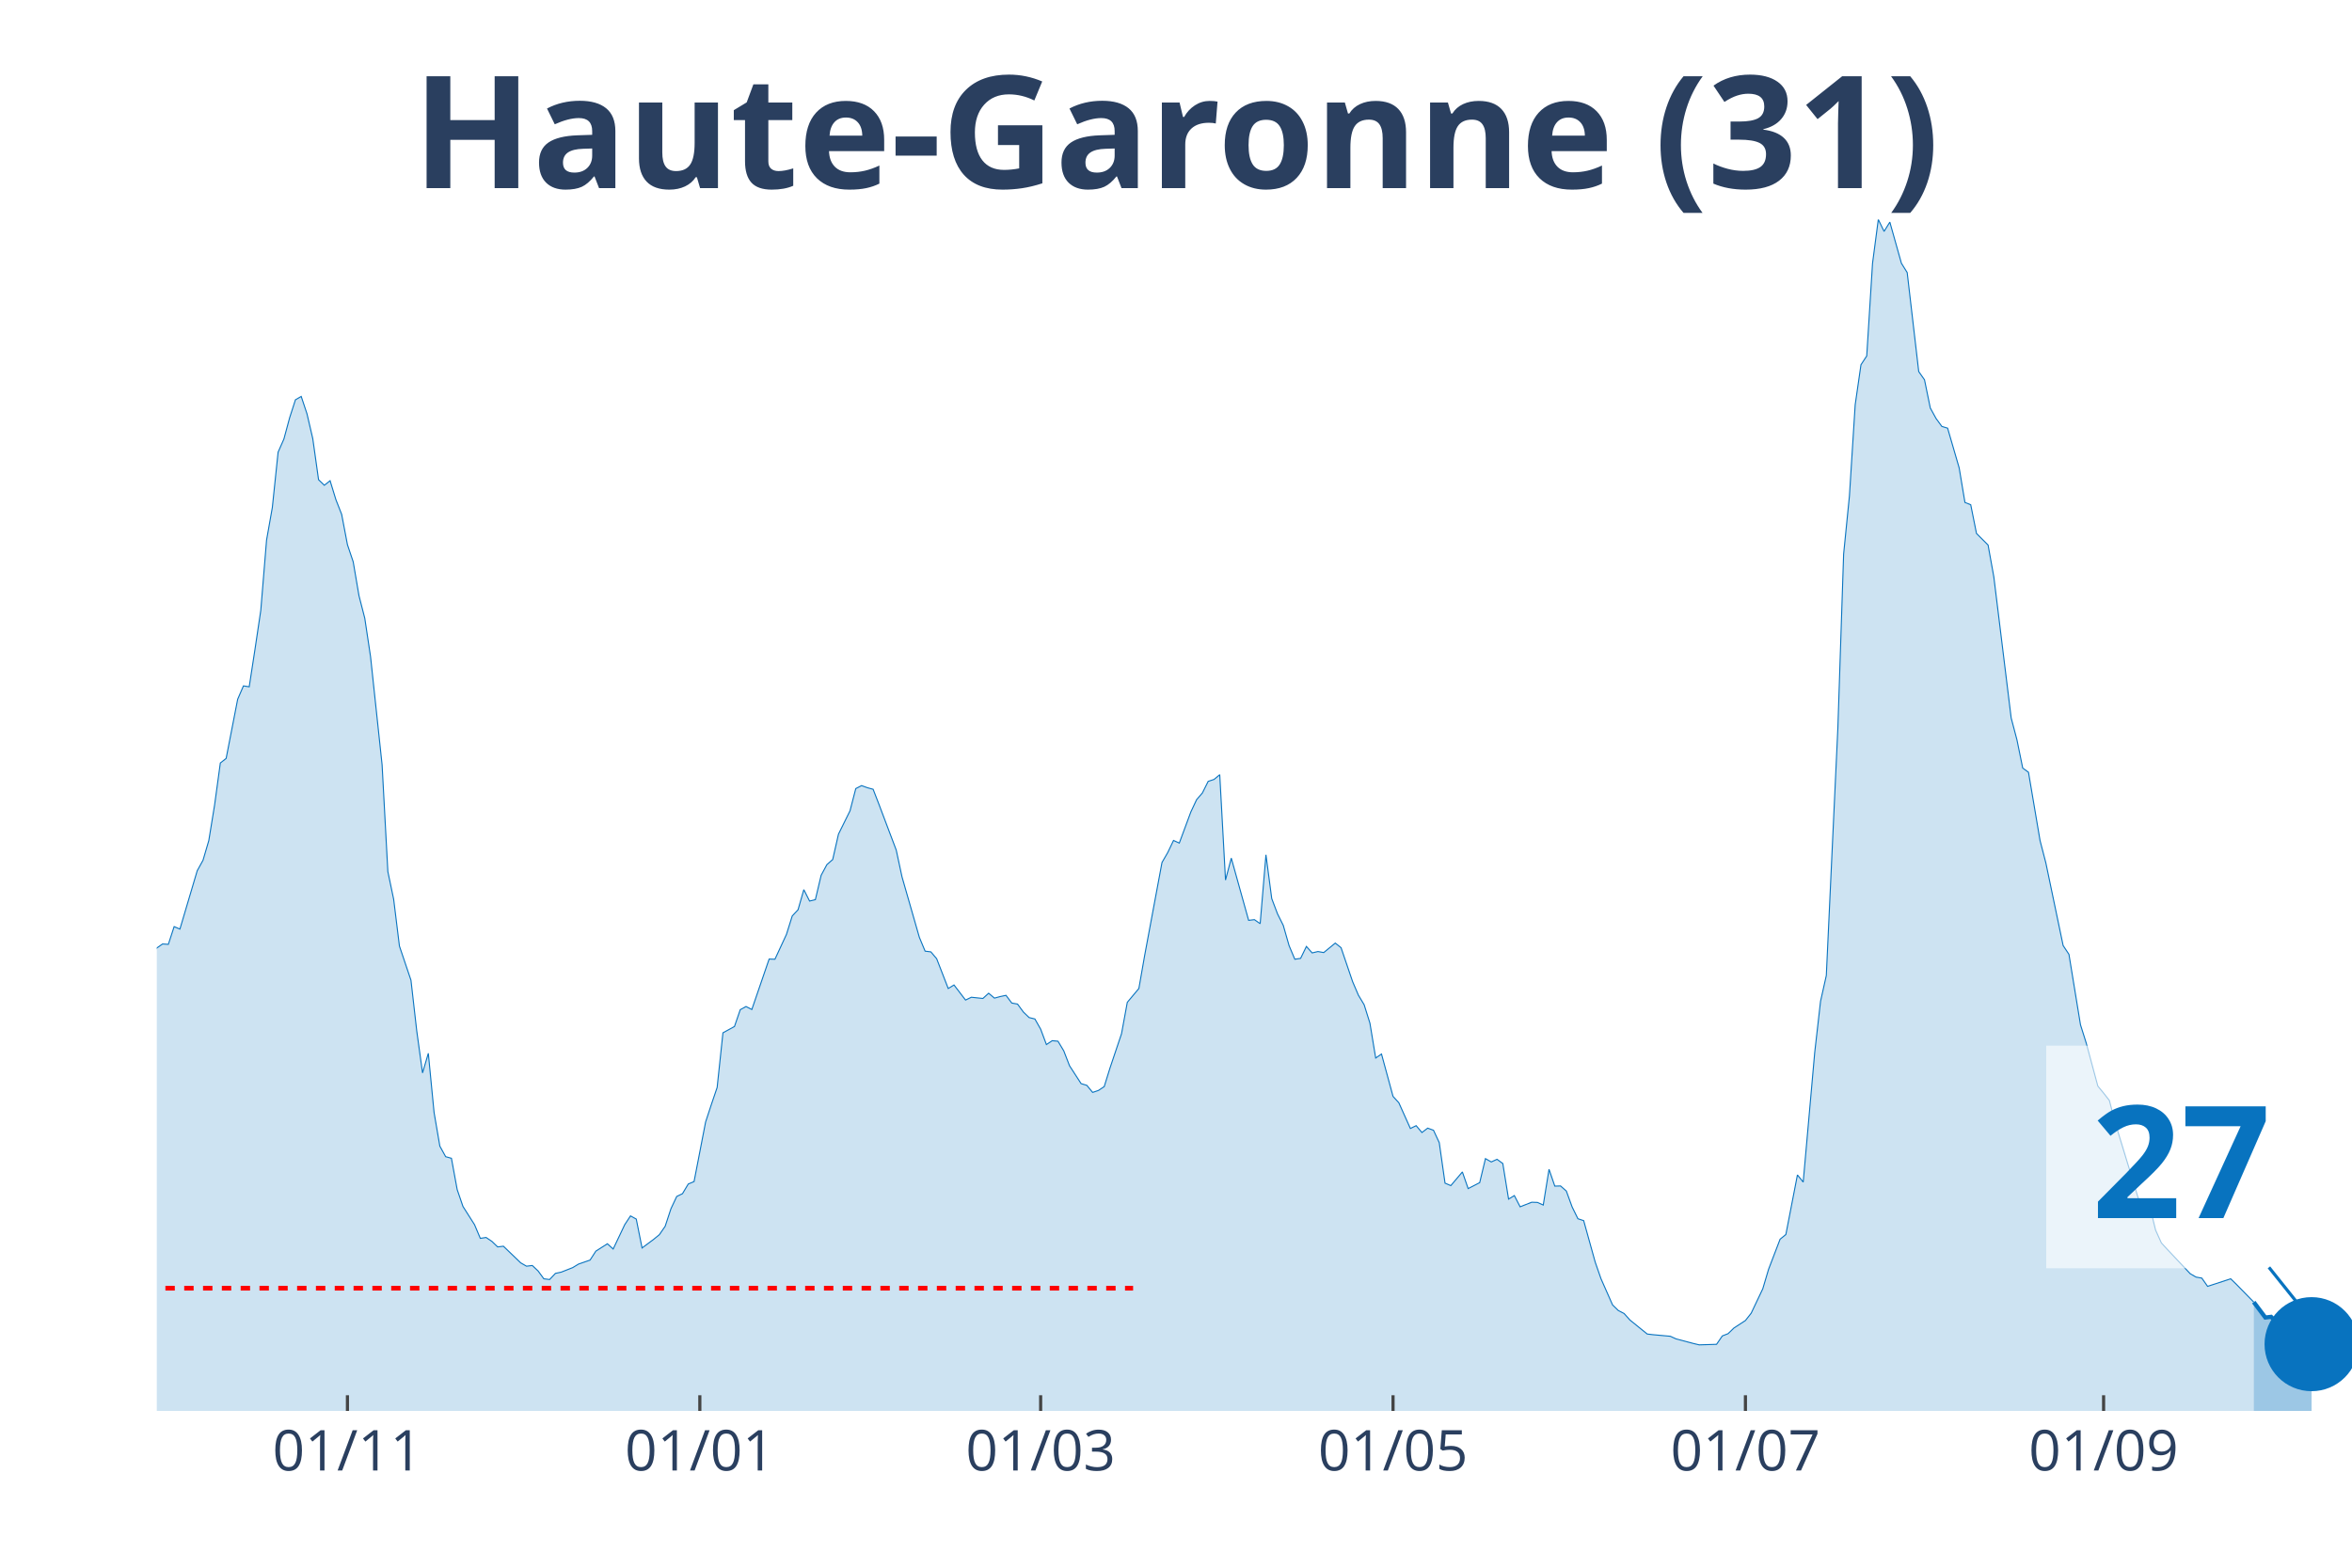
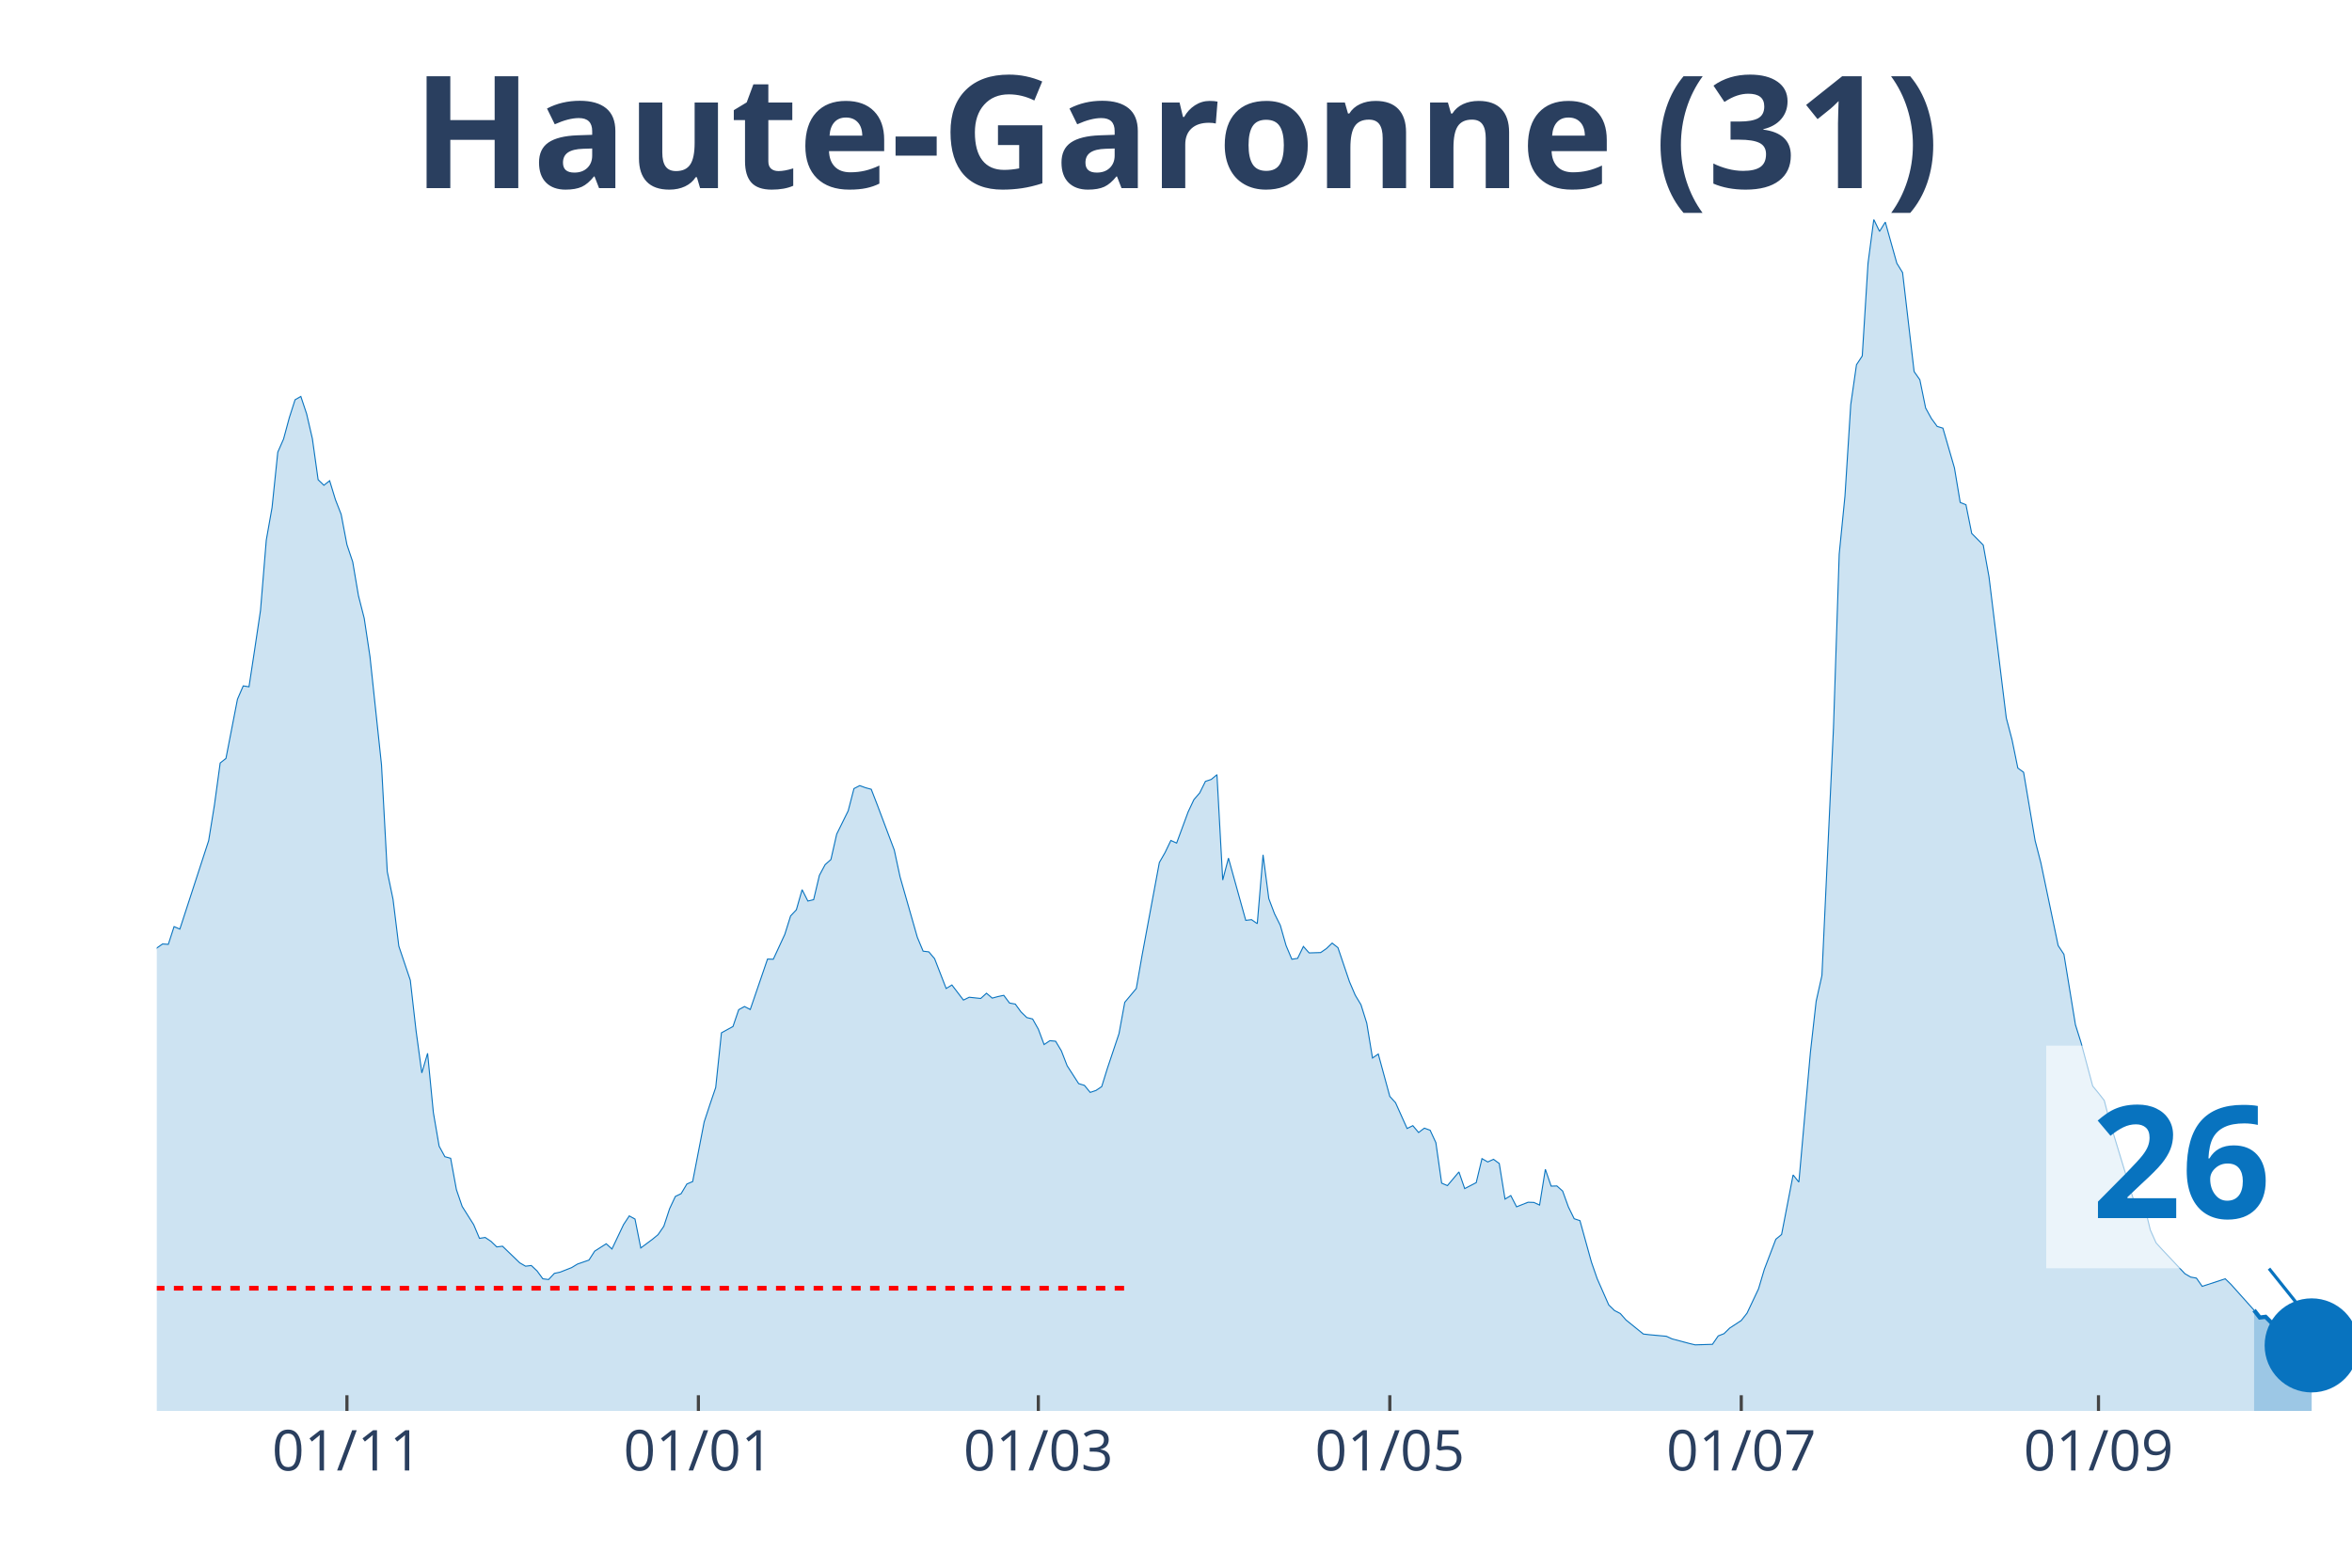
<svg xmlns="http://www.w3.org/2000/svg" class="main-svg" width="1125" height="750" style="" viewBox="0 0 750 500">
  <rect x="0" y="0" width="750" height="500" style="fill: rgb(0, 0, 0); fill-opacity: 0;" />
-   <defs id="defs-15210e">
+   <defs id="defs-f624ea">
    <g class="clips">
-       <clipPath id="clip15210exyplot" class="plotclip">
+       <clipPath id="clipf624eaxyplot" class="plotclip">
        <rect width="700" height="380" />
      </clipPath>
-       <clipPath class="axesclip" id="clip15210ex">
+       <clipPath class="axesclip" id="clipf624eax">
        <rect x="50" y="0" width="700" height="500" />
      </clipPath>
-       <clipPath class="axesclip" id="clip15210ey">
+       <clipPath class="axesclip" id="clipf624eay">
        <rect x="0" y="70" width="750" height="380" />
      </clipPath>
-       <clipPath class="axesclip" id="clip15210exy">
+       <clipPath class="axesclip" id="clipf624eaxy">
        <rect x="50" y="70" width="700" height="380" />
      </clipPath>
    </g>
    <g class="gradients" />
  </defs>
  <g class="bglayer">
    <rect class="bg" x="50" y="70" width="700" height="380" style="fill: rgb(0, 0, 0); fill-opacity: 0; stroke-width: 0;" />
  </g>
  <g class="layer-below">
    <g class="imagelayer" />
    <g class="shapelayer" />
  </g>
  <g class="cartesianlayer">
    <g class="subplot xy">
      <g class="layer-subplot">
        <g class="shapelayer" />
        <g class="imagelayer" />
      </g>
      <g class="gridlayer">
        <g class="x">
-           <path class="xgrid crisp" transform="translate(110.79,0)" d="M0,70v380" style="stroke: rgb(255, 255, 255); stroke-opacity: 1; stroke-width: 1px;" />
-           <path class="xgrid crisp" transform="translate(223.16,0)" d="M0,70v380" style="stroke: rgb(255, 255, 255); stroke-opacity: 1; stroke-width: 1px;" />
-           <path class="xgrid crisp" transform="translate(331.84,0)" d="M0,70v380" style="stroke: rgb(255, 255, 255); stroke-opacity: 1; stroke-width: 1px;" />
-           <path class="xgrid crisp" transform="translate(444.21,0)" d="M0,70v380" style="stroke: rgb(255, 255, 255); stroke-opacity: 1; stroke-width: 1px;" />
-           <path class="xgrid crisp" transform="translate(556.58,0)" d="M0,70v380" style="stroke: rgb(255, 255, 255); stroke-opacity: 1; stroke-width: 1px;" />
-           <path class="xgrid crisp" transform="translate(670.79,0)" d="M0,70v380" style="stroke: rgb(255, 255, 255); stroke-opacity: 1; stroke-width: 1px;" />
+           <path class="xgrid crisp" transform="translate(110.63,0)" d="M0,70v380" style="stroke: rgb(255, 255, 255); stroke-opacity: 1; stroke-width: 1px;" />
+           <path class="xgrid crisp" transform="translate(222.7,0)" d="M0,70v380" style="stroke: rgb(255, 255, 255); stroke-opacity: 1; stroke-width: 1px;" />
+           <path class="xgrid crisp" transform="translate(331.1,0)" d="M0,70v380" style="stroke: rgb(255, 255, 255); stroke-opacity: 1; stroke-width: 1px;" />
+           <path class="xgrid crisp" transform="translate(443.18,0)" d="M0,70v380" style="stroke: rgb(255, 255, 255); stroke-opacity: 1; stroke-width: 1px;" />
+           <path class="xgrid crisp" transform="translate(555.25,0)" d="M0,70v380" style="stroke: rgb(255, 255, 255); stroke-opacity: 1; stroke-width: 1px;" />
+           <path class="xgrid crisp" transform="translate(669.16,0)" d="M0,70v380" style="stroke: rgb(255, 255, 255); stroke-opacity: 1; stroke-width: 1px;" />
        </g>
        <g class="y" />
      </g>
      <g class="zerolinelayer" />
      <path class="xlines-below" />
      <path class="ylines-below" />
      <g class="overlines-below" />
      <g class="xaxislayer-below" />
      <g class="yaxislayer-below" />
      <g class="overaxes-below" />
-       <g class="plot" transform="translate(50, 70)" clip-path="url('#clip15210exyplot')">
+       <g class="plot" transform="translate(50, 70)" clip-path="url('#clipf624eaxyplot')">
        <g class="scatterlayer mlayer">
-           <g class="trace scatter trace375f78" style="stroke-miterlimit: 2;">
+           <g class="trace scatter trace891b98" style="stroke-miterlimit: 2;">
            <g class="fills">
              <g>
-                 <path class="js-fill" d="M668.68,380L-250.53,380L-250.53,376.37L-235.79,378.77L-233.95,378.66L-208.16,378.16L-206.32,377.43L-176.84,377.21L-175,377.21L-138.16,376.81L-136.32,375.75L-125.26,370.84L-123.42,371.11L-110.53,365.3L-108.68,362.9L-99.47,356.19L-97.63,356.59L-86.58,349.88L-84.74,346.08L-81.05,341.61L-79.21,340.71L-73.68,337.08L-71.84,335.24L-66.32,332.33L-64.47,332.33L-60.79,330.26L-58.95,329.71L-55.26,322.33L-53.42,310.15L-51.58,304.61L-49.74,305.01L-47.89,304.73L-46.05,293.16L-38.68,256.22L-36.84,253.54L-35,253.15L-33.16,238.17L-27.63,206.76L-25.79,194.81L-22.11,186.03L-20.26,188.71L-18.42,186.09L-16.58,189.94L-12.89,209.28L-11.05,211.57L-9.21,212.63L-7.37,221.29L-5.53,230.29L-3.68,234.76L-1.84,236.66L0,232.36L1.84,231.07L3.68,231.19L5.53,225.54L7.37,226.32L12.89,207.71L14.74,204.36L16.58,198.1L18.42,186.81L20.26,173.35L22.11,171.89L25.79,153.01L27.63,148.76L29.47,149.04L31.32,137.02L33.16,124.67L35,102.26L36.84,91.87L38.68,74.21L40.53,70.02L42.37,63.2L44.21,57.5L46.05,56.44L47.89,61.97L49.74,69.91L51.58,82.99L53.42,84.77L55.26,83.32L57.11,89.36L58.95,94.05L60.79,103.72L62.63,109.19L64.47,119.98L66.32,127.19L68.16,139.43L71.84,173.91L73.68,207.99L75.53,216.82L77.37,231.74L81.05,242.64L82.89,258.79L84.74,272.2L86.58,265.94L88.42,284.83L90.26,295.56L92.11,298.91L93.95,299.42L95.79,309.42L97.63,314.79L101.32,320.6L103.16,324.96L105,324.68L106.84,325.91L108.68,327.69L110.53,327.47L116.05,332.78L117.89,333.84L119.74,333.62L121.58,335.35L123.42,337.86L125.26,338.09L127.11,336.13L128.95,335.74L132.63,334.29L134.47,333.17L138.16,331.89L140,329.04L143.68,326.69L145.53,328.36L149.21,320.6L151.05,317.8L152.89,318.81L154.74,328.03L158.42,325.29L160.26,323.78L162.11,321.1L163.95,315.51L165.79,311.6L167.63,310.71L169.47,307.63L171.32,306.85L175,287.85L176.84,282.26L178.68,276.84L180.53,259.41L184.21,257.39L186.05,252.03L187.89,251.02L189.74,251.97L195.26,235.88L197.11,235.94L200.79,228L202.63,222.13L204.47,220.18L206.32,213.75L208.16,217.38L210,216.94L211.84,209.17L213.68,205.76L215.53,204.14L217.37,196.04L221.05,188.6L222.89,181.51L224.74,180.56L226.58,181.23L228.42,181.73L230.26,186.48L235.79,201.12L237.63,209.67L243.16,228.95L245,233.36L246.84,233.59L248.68,235.77L252.37,245.27L254.21,244.15L257.89,248.96L259.74,248.06L263.42,248.45L265.26,246.78L267.11,248.34L268.95,247.84L270.79,247.45L272.63,249.91L274.47,250.24L276.32,252.76L278.16,254.54L280,254.99L281.84,258.23L283.68,263.15L285.53,261.92L287.37,262.09L289.21,265.16L291.05,269.91L294.74,275.61L296.58,276.17L298.42,278.41L300.26,277.79L302.11,276.56L303.95,270.64L307.63,259.69L309.47,249.68L313.16,245.27L315,234.76L320.53,205.09L322.37,201.9L324.21,198.05L326.05,198.89L329.74,188.94L331.58,185.03L333.42,182.9L335.26,179.21L337.11,178.6L338.95,177.09L340.79,210.68L342.63,203.69L348.16,223.53L350,223.31L351.84,224.59L353.68,202.63L355.53,216.6L357.37,221.46L359.21,225.15L361.05,231.58L362.89,235.94L364.74,235.66L366.58,231.86L368.42,233.92L370.26,233.48L372.11,233.81L375.79,230.79L377.63,232.25L381.32,243.09L383.16,247.39L385,250.46L386.84,256.33L388.68,267.45L390.53,266.17L394.21,279.69L396.05,281.7L399.74,289.92L401.58,289.02L403.42,291.2L405.26,289.81L407.11,290.48L408.95,294.44L410.79,307.35L412.63,308.14L416.32,303.78L418.16,309.09L421.84,307.19L423.68,299.53L425.53,300.59L427.37,299.75L429.21,301.09L431.05,312.44L432.89,311.32L434.74,314.9L438.42,313.44L440.26,313.5L442.11,314.34L443.95,302.94L445.79,308.3L447.63,308.25L449.47,309.87L451.32,314.95L453.16,318.7L455,319.31L458.68,332.56L460.53,337.86L464.21,346.19L466.05,347.98L467.89,348.93L469.74,351L475.26,355.47L477.11,355.69L482.63,356.19L484.47,357.03L490,358.49L491.84,358.93L497.37,358.76L499.21,356.08L501.05,355.36L502.89,353.57L506.58,351.16L508.42,348.82L512.11,341.05L513.95,334.85L517.63,325.24L519.47,323.73L523.16,304.73L525,307.02L528.68,265.61L530.53,249.35L532.37,241.13L534.21,201.57L536.05,162.28L537.89,106.74L539.74,88.18L541.58,59.07L543.42,46.33L545.26,43.53L547.11,13.97L548.95,0L550.79,3.8L552.63,0.84L556.32,13.97L558.16,16.93L561.84,48.51L563.68,51.13L565.53,60.13L567.37,63.48L569.21,66L571.05,66.56L574.74,79.24L576.58,90.25L578.42,90.98L580.26,100.14L583.95,103.83L585.79,114L591.32,158.99L593.16,165.97L595,174.97L596.84,176.31L600.53,198.1L602.37,205.2L607.89,231.58L609.74,234.37L613.42,256.84L615.26,262.7L618.95,276.39L620.79,278.63L622.63,280.98L624.47,288.02L631.84,312.16L633.68,314.51L635.53,314.84L637.37,322.33L639.21,326.41L641.05,328.42L648.42,336.24L650.26,337.31L652.11,337.64L653.95,340.27L661.32,337.86L663.16,339.65L668.68,345.3" style="fill: rgb(8, 115, 191); fill-opacity: 0.2; stroke-width: 0;" />
+                 <path class="js-fill" d="M668.77,380L-249.87,380L-249.87,376.37L-235.17,378.77L-233.33,378.66L-207.61,378.16L-205.77,377.43L-176.38,377.21L-174.54,377.21L-137.8,376.81L-135.96,375.75L-124.93,370.84L-123.1,371.11L-110.24,365.3L-108.4,362.9L-99.21,356.19L-97.38,356.59L-86.35,349.88L-84.51,346.08L-80.84,341.61L-79,340.71L-73.49,337.08L-71.65,335.24L-66.14,332.33L-64.3,332.33L-60.63,330.26L-58.79,329.71L-55.12,322.33L-53.28,310.15L-51.44,304.61L-49.61,305.01L-47.77,304.73L-45.93,293.16L-38.58,256.22L-36.75,253.54L-34.91,253.15L-33.07,238.17L-27.56,206.76L-25.72,194.81L-22.05,186.03L-20.21,188.71L-18.37,186.09L-16.54,189.94L-12.86,209.28L-11.02,211.57L-9.19,212.63L-7.35,221.29L-5.51,230.29L-3.67,234.76L-1.84,236.66L0,232.36L1.84,231.07L3.67,231.19L5.51,225.54L7.35,226.32L16.54,198.1L18.37,186.81L20.21,173.35L22.05,171.89L25.72,153.01L27.56,148.76L29.4,149.04L31.23,137.02L33.07,124.67L34.91,102.26L36.75,91.87L38.58,74.21L40.42,70.02L42.26,63.2L44.09,57.5L45.93,56.44L47.77,61.97L49.61,69.91L51.44,82.99L53.28,84.77L55.12,83.32L56.96,89.36L58.79,94.05L60.63,103.72L62.47,109.19L64.3,119.98L66.14,127.19L67.98,139.43L71.65,173.91L73.49,207.99L75.33,216.82L77.17,231.74L80.84,242.64L82.68,258.79L84.51,272.2L86.35,265.94L88.19,284.83L90.03,295.56L91.86,298.91L93.7,299.42L95.54,309.42L97.38,314.79L101.05,320.6L102.89,324.96L104.72,324.68L106.56,325.91L108.4,327.69L110.24,327.47L115.75,332.78L117.59,333.84L119.42,333.62L121.26,335.35L123.1,337.86L124.93,338.09L126.77,336.13L128.61,335.74L132.28,334.29L134.12,333.17L137.8,331.89L139.63,329.04L143.31,326.69L145.14,328.36L148.82,320.6L150.66,317.8L152.49,318.81L154.33,328.03L158.01,325.29L159.84,323.78L161.68,321.1L163.52,315.51L165.35,311.6L167.19,310.71L169.03,307.63L170.87,306.85L174.54,287.85L176.38,282.26L178.22,276.84L180.05,259.41L183.73,257.39L185.56,252.03L187.4,251.02L189.24,251.97L194.75,235.88L196.59,235.94L200.26,228L202.1,222.13L203.94,220.18L205.77,213.75L207.61,217.38L209.45,216.94L211.29,209.17L213.12,205.76L214.96,204.14L216.8,196.04L220.47,188.6L222.31,181.51L224.15,180.56L225.98,181.23L227.82,181.73L229.66,186.48L235.17,201.12L237.01,209.67L242.52,228.95L244.36,233.36L246.19,233.59L248.03,235.77L251.71,245.27L253.54,244.15L257.22,248.96L259.06,248.06L262.73,248.45L264.57,246.78L266.4,248.34L268.24,247.84L270.08,247.45L271.92,249.91L273.75,250.24L275.59,252.76L277.43,254.54L279.27,254.99L281.1,258.23L282.94,263.15L284.78,261.92L286.61,262.09L288.45,265.16L290.29,269.91L293.96,275.61L295.8,276.17L297.64,278.41L299.48,277.79L301.31,276.56L303.15,270.64L306.82,259.69L308.66,249.68L312.34,245.27L314.17,234.76L319.69,205.09L321.52,201.9L323.36,198.05L325.2,198.89L328.87,188.94L330.71,185.03L332.55,182.9L334.38,179.21L336.22,178.6L338.06,177.09L339.9,210.68L341.73,203.69L347.24,223.53L349.08,223.31L350.92,224.59L352.76,202.63L354.59,216.6L356.43,221.46L358.27,225.15L360.1,231.58L361.94,235.94L363.78,235.66L365.62,231.86L367.45,233.92L371.13,233.81L372.97,232.53L374.8,230.79L376.64,232.25L380.31,243.09L382.15,247.39L383.99,250.46L385.83,256.33L387.66,267.45L389.5,266.17L393.18,279.69L395.01,281.7L398.69,289.92L400.52,289.02L402.36,291.2L404.2,289.81L406.04,290.48L407.87,294.44L409.71,307.35L411.55,308.14L415.22,303.78L417.06,309.09L420.73,307.19L422.57,299.53L424.41,300.59L426.25,299.75L428.08,301.09L429.92,312.44L431.76,311.32L433.6,314.9L437.27,313.44L439.11,313.5L440.94,314.34L442.78,302.94L444.62,308.3L446.46,308.25L448.29,309.87L450.13,314.95L451.97,318.7L453.81,319.31L457.48,332.56L459.32,337.86L462.99,346.19L464.83,347.98L466.67,348.93L468.5,351L474.02,355.47L475.85,355.69L481.36,356.19L483.2,357.03L488.71,358.49L490.55,358.93L496.06,358.76L497.9,356.08L499.74,355.36L501.57,353.57L505.25,351.16L507.09,348.82L510.76,341.05L512.6,334.85L516.27,325.24L518.11,323.73L521.78,304.73L523.62,307.02L527.3,265.61L529.13,249.35L530.97,241.13L532.81,201.57L534.65,162.28L536.48,106.74L538.32,88.18L540.16,59.07L541.99,46.33L543.83,43.53L545.67,13.97L547.51,0L549.34,3.8L551.18,0.84L554.86,13.97L556.69,16.93L560.37,48.51L562.2,51.13L564.04,60.13L565.88,63.48L567.72,66L569.55,66.56L573.23,79.24L575.07,90.25L576.9,90.98L578.74,100.14L582.41,103.83L584.25,114L589.76,158.99L591.6,165.97L593.44,174.97L595.28,176.31L598.95,198.1L600.79,205.2L606.3,231.58L608.14,234.37L611.81,256.84L613.65,262.7L617.32,276.39L619.16,278.63L621,280.98L622.83,288.02L630.18,312.16L632.02,314.51L633.86,314.84L635.7,322.33L637.53,326.41L639.37,328.42L646.72,336.24L648.56,337.31L650.39,337.64L652.23,340.27L659.58,337.86L661.42,339.65L668.77,347.87" style="fill: rgb(8, 115, 191); fill-opacity: 0.2; stroke-width: 0;" />
              </g>
            </g>
            <g class="errorbars" />
            <g class="lines">
-               <path class="js-line" d="M-250.53,376.37L-235.79,378.77L-233.95,378.66L-208.16,378.16L-206.32,377.43L-176.84,377.21L-175,377.21L-138.16,376.81L-136.32,375.75L-125.26,370.84L-123.42,371.11L-110.53,365.3L-108.68,362.9L-99.47,356.19L-97.63,356.59L-86.58,349.88L-84.74,346.08L-81.05,341.61L-79.21,340.71L-73.68,337.08L-71.84,335.24L-66.32,332.33L-64.47,332.33L-60.79,330.26L-58.95,329.71L-55.26,322.33L-53.42,310.15L-51.58,304.61L-49.74,305.01L-47.89,304.73L-46.05,293.16L-38.68,256.22L-36.84,253.54L-35,253.15L-33.16,238.17L-27.63,206.76L-25.79,194.81L-22.11,186.03L-20.26,188.71L-18.42,186.09L-16.58,189.94L-12.89,209.28L-11.05,211.57L-9.21,212.63L-7.37,221.29L-5.53,230.29L-3.68,234.76L-1.84,236.66L0,232.36L1.84,231.07L3.68,231.19L5.53,225.54L7.37,226.32L12.89,207.71L14.74,204.36L16.58,198.1L18.42,186.81L20.26,173.35L22.11,171.89L25.79,153.01L27.63,148.76L29.47,149.04L31.32,137.02L33.16,124.67L35,102.26L36.84,91.87L38.68,74.21L40.53,70.02L42.37,63.2L44.21,57.5L46.05,56.44L47.89,61.97L49.74,69.91L51.58,82.99L53.42,84.77L55.26,83.32L57.11,89.36L58.95,94.05L60.79,103.72L62.63,109.19L64.47,119.98L66.32,127.19L68.16,139.43L71.84,173.91L73.68,207.99L75.53,216.82L77.37,231.74L81.05,242.64L82.89,258.79L84.74,272.2L86.58,265.94L88.42,284.83L90.26,295.56L92.11,298.91L93.95,299.42L95.79,309.42L97.63,314.79L101.32,320.6L103.16,324.96L105,324.68L106.84,325.91L108.68,327.69L110.53,327.47L116.05,332.78L117.89,333.84L119.74,333.62L121.58,335.35L123.42,337.86L125.26,338.09L127.11,336.13L128.95,335.74L132.63,334.29L134.47,333.17L138.16,331.89L140,329.04L143.68,326.69L145.53,328.36L149.21,320.6L151.05,317.8L152.89,318.81L154.74,328.03L158.42,325.29L160.26,323.78L162.11,321.1L163.95,315.51L165.79,311.6L167.63,310.71L169.47,307.63L171.32,306.85L175,287.85L176.84,282.26L178.68,276.84L180.53,259.41L184.21,257.39L186.05,252.03L187.89,251.02L189.74,251.97L195.26,235.88L197.11,235.94L200.79,228L202.63,222.13L204.47,220.18L206.32,213.75L208.16,217.38L210,216.94L211.84,209.17L213.68,205.76L215.53,204.14L217.37,196.04L221.05,188.6L222.89,181.51L224.74,180.56L226.58,181.23L228.42,181.73L230.26,186.48L235.79,201.12L237.63,209.67L243.16,228.95L245,233.36L246.84,233.59L248.68,235.77L252.37,245.27L254.21,244.15L257.89,248.96L259.74,248.06L263.42,248.45L265.26,246.78L267.11,248.34L268.95,247.84L270.79,247.45L272.63,249.91L274.47,250.24L276.32,252.76L278.16,254.54L280,254.99L281.84,258.23L283.68,263.15L285.53,261.92L287.37,262.09L289.21,265.16L291.05,269.91L294.74,275.61L296.58,276.17L298.42,278.41L300.26,277.79L302.11,276.56L303.95,270.64L307.63,259.69L309.47,249.68L313.16,245.27L315,234.76L320.53,205.09L322.37,201.9L324.21,198.05L326.05,198.89L329.74,188.94L331.58,185.03L333.42,182.9L335.26,179.21L337.11,178.6L338.95,177.09L340.79,210.68L342.63,203.69L348.16,223.53L350,223.31L351.84,224.59L353.68,202.63L355.53,216.6L357.37,221.46L359.21,225.15L361.05,231.58L362.89,235.94L364.74,235.66L366.58,231.86L368.42,233.92L370.26,233.48L372.11,233.81L375.79,230.79L377.63,232.25L381.32,243.09L383.16,247.39L385,250.46L386.84,256.33L388.68,267.45L390.53,266.17L394.21,279.69L396.05,281.7L399.74,289.92L401.58,289.02L403.42,291.2L405.26,289.81L407.11,290.48L408.95,294.44L410.79,307.35L412.63,308.14L416.32,303.78L418.16,309.09L421.84,307.19L423.68,299.53L425.53,300.59L427.37,299.75L429.21,301.09L431.05,312.44L432.89,311.32L434.74,314.9L438.42,313.44L440.26,313.5L442.11,314.34L443.95,302.94L445.79,308.3L447.63,308.25L449.47,309.87L451.32,314.95L453.16,318.7L455,319.31L458.68,332.56L460.53,337.86L464.21,346.19L466.05,347.98L467.89,348.93L469.74,351L475.26,355.47L477.11,355.69L482.63,356.19L484.47,357.03L490,358.49L491.84,358.93L497.37,358.76L499.21,356.08L501.05,355.36L502.89,353.57L506.58,351.16L508.42,348.82L512.11,341.05L513.95,334.85L517.63,325.24L519.47,323.73L523.16,304.73L525,307.02L528.68,265.61L530.53,249.35L532.37,241.13L534.21,201.57L536.05,162.28L537.89,106.74L539.74,88.18L541.58,59.07L543.42,46.33L545.26,43.53L547.11,13.97L548.95,0L550.79,3.8L552.63,0.84L556.32,13.97L558.16,16.93L561.84,48.51L563.68,51.13L565.53,60.13L567.37,63.48L569.21,66L571.05,66.56L574.74,79.24L576.58,90.25L578.42,90.98L580.26,100.14L583.95,103.83L585.79,114L591.32,158.99L593.16,165.97L595,174.97L596.84,176.31L600.53,198.1L602.37,205.2L607.89,231.58L609.74,234.37L613.42,256.84L615.26,262.7L618.95,276.39L620.79,278.63L622.63,280.98L624.47,288.02L631.84,312.16L633.68,314.51L635.53,314.84L637.37,322.33L639.21,326.41L641.05,328.42L648.42,336.24L650.26,337.31L652.11,337.64L653.95,340.27L661.32,337.86L663.16,339.65L668.68,345.3" style="vector-effect: non-scaling-stroke; fill: none; stroke: rgb(8, 115, 191); stroke-opacity: 1; stroke-width: 0.5px; opacity: 1;" />
+               <path class="js-line" d="M-249.87,376.37L-235.17,378.77L-233.33,378.66L-207.61,378.16L-205.77,377.43L-176.38,377.21L-174.54,377.21L-137.8,376.81L-135.96,375.75L-124.93,370.84L-123.1,371.11L-110.24,365.3L-108.4,362.9L-99.21,356.19L-97.38,356.59L-86.35,349.88L-84.51,346.08L-80.84,341.61L-79,340.71L-73.49,337.08L-71.65,335.24L-66.14,332.33L-64.3,332.33L-60.63,330.26L-58.79,329.71L-55.12,322.33L-53.28,310.15L-51.44,304.61L-49.61,305.01L-47.77,304.73L-45.93,293.16L-38.58,256.22L-36.75,253.54L-34.91,253.15L-33.07,238.17L-27.56,206.76L-25.72,194.81L-22.05,186.03L-20.21,188.71L-18.37,186.09L-16.54,189.94L-12.86,209.28L-11.02,211.57L-9.19,212.63L-7.35,221.29L-5.51,230.29L-3.67,234.76L-1.84,236.66L0,232.36L1.84,231.07L3.67,231.19L5.51,225.54L7.35,226.32L16.54,198.1L18.37,186.81L20.21,173.35L22.05,171.89L25.72,153.01L27.56,148.76L29.4,149.04L31.23,137.02L33.07,124.67L34.91,102.26L36.75,91.87L38.58,74.21L40.42,70.02L42.26,63.2L44.09,57.5L45.93,56.44L47.77,61.97L49.61,69.91L51.44,82.99L53.28,84.77L55.12,83.32L56.96,89.36L58.79,94.05L60.63,103.72L62.47,109.19L64.3,119.98L66.14,127.19L67.98,139.43L71.65,173.91L73.49,207.99L75.33,216.82L77.17,231.74L80.84,242.64L82.68,258.79L84.51,272.2L86.35,265.94L88.19,284.83L90.03,295.56L91.86,298.91L93.7,299.42L95.54,309.42L97.38,314.79L101.05,320.6L102.89,324.96L104.72,324.68L106.56,325.91L108.4,327.69L110.24,327.47L115.75,332.78L117.59,333.84L119.42,333.62L121.26,335.35L123.1,337.86L124.93,338.09L126.77,336.13L128.61,335.74L132.28,334.29L134.12,333.17L137.8,331.89L139.63,329.04L143.31,326.69L145.14,328.36L148.82,320.6L150.66,317.8L152.49,318.81L154.33,328.03L158.01,325.29L159.84,323.78L161.68,321.1L163.52,315.51L165.35,311.6L167.19,310.71L169.03,307.63L170.87,306.85L174.54,287.85L176.38,282.26L178.22,276.84L180.05,259.41L183.73,257.39L185.56,252.03L187.4,251.02L189.24,251.97L194.75,235.88L196.59,235.94L200.26,228L202.1,222.13L203.94,220.18L205.77,213.75L207.61,217.38L209.45,216.94L211.29,209.17L213.12,205.76L214.96,204.14L216.8,196.04L220.47,188.6L222.31,181.51L224.15,180.56L225.98,181.23L227.82,181.73L229.66,186.48L235.17,201.12L237.01,209.67L242.52,228.95L244.36,233.36L246.19,233.59L248.03,235.77L251.71,245.27L253.54,244.15L257.22,248.96L259.06,248.06L262.73,248.45L264.57,246.78L266.4,248.34L268.24,247.84L270.08,247.45L271.92,249.91L273.75,250.24L275.59,252.76L277.43,254.54L279.27,254.99L281.1,258.23L282.94,263.15L284.78,261.92L286.61,262.09L288.45,265.16L290.29,269.91L293.96,275.61L295.8,276.17L297.64,278.41L299.48,277.79L301.31,276.56L303.15,270.64L306.82,259.69L308.66,249.68L312.34,245.27L314.17,234.76L319.69,205.09L321.52,201.9L323.36,198.05L325.2,198.89L328.87,188.94L330.71,185.03L332.55,182.9L334.38,179.21L336.22,178.6L338.06,177.09L339.9,210.68L341.73,203.69L347.24,223.53L349.08,223.31L350.92,224.59L352.76,202.63L354.59,216.6L356.43,221.46L358.27,225.15L360.1,231.58L361.94,235.94L363.78,235.66L365.62,231.86L367.45,233.92L371.13,233.81L372.97,232.53L374.8,230.79L376.64,232.25L380.31,243.09L382.15,247.39L383.99,250.46L385.83,256.33L387.66,267.45L389.5,266.17L393.18,279.69L395.01,281.7L398.69,289.92L400.52,289.02L402.36,291.2L404.2,289.81L406.04,290.48L407.87,294.44L409.71,307.35L411.55,308.14L415.22,303.78L417.06,309.09L420.73,307.19L422.57,299.53L424.41,300.59L426.25,299.75L428.08,301.09L429.92,312.44L431.76,311.32L433.6,314.9L437.27,313.44L439.11,313.5L440.94,314.34L442.78,302.94L444.62,308.3L446.46,308.25L448.29,309.87L450.13,314.95L451.97,318.7L453.81,319.31L457.48,332.56L459.32,337.86L462.99,346.19L464.83,347.98L466.67,348.93L468.5,351L474.02,355.47L475.85,355.69L481.36,356.19L483.2,357.03L488.71,358.49L490.55,358.93L496.06,358.76L497.9,356.08L499.74,355.36L501.57,353.57L505.25,351.16L507.09,348.82L510.76,341.05L512.6,334.85L516.27,325.24L518.11,323.73L521.78,304.73L523.62,307.02L527.3,265.61L529.13,249.35L530.97,241.13L532.81,201.57L534.65,162.28L536.48,106.74L538.32,88.18L540.16,59.07L541.99,46.33L543.83,43.53L545.67,13.97L547.51,0L549.34,3.8L551.18,0.84L554.86,13.97L556.69,16.93L560.37,48.51L562.2,51.13L564.04,60.13L565.88,63.48L567.72,66L569.55,66.56L573.23,79.24L575.07,90.25L576.9,90.98L578.74,100.14L582.41,103.83L584.25,114L589.76,158.99L591.6,165.97L593.44,174.97L595.28,176.31L598.95,198.1L600.79,205.2L606.3,231.58L608.14,234.37L611.81,256.84L613.65,262.7L617.32,276.39L619.16,278.63L621,280.98L622.83,288.02L630.18,312.16L632.02,314.51L633.86,314.84L635.7,322.33L637.53,326.41L639.37,328.42L646.72,336.24L648.56,337.31L650.39,337.64L652.23,340.27L659.58,337.86L661.42,339.65L668.77,347.87" style="vector-effect: non-scaling-stroke; fill: none; stroke: rgb(8, 115, 191); stroke-opacity: 1; stroke-width: 0.5px; opacity: 1;" />
            </g>
            <g class="points" />
            <g class="text" />
          </g>
-           <g class="trace scatter trace36b270" style="stroke-miterlimit: 2;">
+           <g class="trace scatter trace48eced" style="stroke-miterlimit: 2;">
            <g class="fills">
              <g>
-                 <path class="js-fill" d="M687.11,380L668.68,380L668.68,345.3L672.37,350.21L674.21,349.99L677.89,353.68L679.74,354.18L683.42,356.98L685.26,357.26L687.11,358.71" style="fill: rgb(8, 115, 191); fill-opacity: 0.4; stroke-width: 0;" />
+                 <path class="js-fill" d="M687.14,380L668.77,380L668.77,347.87L670.6,350.21L672.44,349.99L676.12,353.68L677.95,354.18L681.63,356.98L683.46,357.26L685.3,358.71L687.14,359.1" style="fill: rgb(8, 115, 191); fill-opacity: 0.4; stroke-width: 0;" />
              </g>
            </g>
            <g class="errorbars" />
            <g class="lines">
-               <path class="js-line" d="M668.68,345.3L672.37,350.21L674.21,349.99L677.89,353.68L679.74,354.18L683.42,356.98L685.26,357.26L687.11,358.71" style="vector-effect: non-scaling-stroke; fill: none; stroke: rgb(8, 115, 191); stroke-opacity: 1; stroke-width: 2px; opacity: 1;" />
+               <path class="js-line" d="M668.77,347.87L670.6,350.21L672.44,349.99L676.12,353.68L677.95,354.18L681.63,356.98L683.46,357.26L685.3,358.71L687.14,359.1" style="vector-effect: non-scaling-stroke; fill: none; stroke: rgb(8, 115, 191); stroke-opacity: 1; stroke-width: 2px; opacity: 1;" />
            </g>
            <g class="points" />
            <g class="text" />
          </g>
-           <g class="trace scatter trace1f2b35" style="stroke-miterlimit: 2; opacity: 1;">
+           <g class="trace scatter trace34894f" style="stroke-miterlimit: 2; opacity: 1;">
            <g class="fills" />
            <g class="errorbars" />
            <g class="lines" />
            <g class="points">
-               <path class="point" transform="translate(687.11,358.71)" d="M15,0A15,15 0 1,1 0,-15A15,15 0 0,1 15,0Z" style="opacity: 1; stroke-width: 0px; fill: rgb(8, 115, 191); fill-opacity: 1;" />
+               <path class="point" transform="translate(687.14,359.1)" d="M15,0A15,15 0 1,1 0,-15A15,15 0 0,1 15,0Z" style="opacity: 1; stroke-width: 0px; fill: rgb(8, 115, 191); fill-opacity: 1;" />
            </g>
            <g class="text" />
          </g>
        </g>
      </g>
      <g class="overplot" />
      <path class="xlines-above crisp" style="fill: none; stroke-width: 1px; stroke: rgb(0, 0, 0); stroke-opacity: 0;" d="" />
      <path class="ylines-above crisp" style="fill: none;" d="M0,0" />
      <g class="overlines-above" />
      <g class="xaxislayer-above">
-         <path class="xtick ticks crisp" d="M0,450v-5" transform="translate(110.79,0)" style="stroke: rgb(68, 68, 68); stroke-opacity: 1; stroke-width: 1px;" />
-         <path class="xtick ticks crisp" d="M0,450v-5" transform="translate(223.16,0)" style="stroke: rgb(68, 68, 68); stroke-opacity: 1; stroke-width: 1px;" />
-         <path class="xtick ticks crisp" d="M0,450v-5" transform="translate(331.84,0)" style="stroke: rgb(68, 68, 68); stroke-opacity: 1; stroke-width: 1px;" />
-         <path class="xtick ticks crisp" d="M0,450v-5" transform="translate(444.21,0)" style="stroke: rgb(68, 68, 68); stroke-opacity: 1; stroke-width: 1px;" />
-         <path class="xtick ticks crisp" d="M0,450v-5" transform="translate(556.58,0)" style="stroke: rgb(68, 68, 68); stroke-opacity: 1; stroke-width: 1px;" />
-         <path class="xtick ticks crisp" d="M0,450v-5" transform="translate(670.79,0)" style="stroke: rgb(68, 68, 68); stroke-opacity: 1; stroke-width: 1px;" />
+         <path class="xtick ticks crisp" d="M0,450v-5" transform="translate(110.63,0)" style="stroke: rgb(68, 68, 68); stroke-opacity: 1; stroke-width: 1px;" />
+         <path class="xtick ticks crisp" d="M0,450v-5" transform="translate(222.7,0)" style="stroke: rgb(68, 68, 68); stroke-opacity: 1; stroke-width: 1px;" />
+         <path class="xtick ticks crisp" d="M0,450v-5" transform="translate(331.1,0)" style="stroke: rgb(68, 68, 68); stroke-opacity: 1; stroke-width: 1px;" />
+         <path class="xtick ticks crisp" d="M0,450v-5" transform="translate(443.18,0)" style="stroke: rgb(68, 68, 68); stroke-opacity: 1; stroke-width: 1px;" />
+         <path class="xtick ticks crisp" d="M0,450v-5" transform="translate(555.25,0)" style="stroke: rgb(68, 68, 68); stroke-opacity: 1; stroke-width: 1px;" />
+         <path class="xtick ticks crisp" d="M0,450v-5" transform="translate(669.16,0)" style="stroke: rgb(68, 68, 68); stroke-opacity: 1; stroke-width: 1px;" />
        <g class="xtick">
-           <text text-anchor="middle" x="0" y="469" transform="translate(110.79,0)" style="font-family: 'Open Sans', verdana, arial, sans-serif; font-size: 18px; fill: rgb(42, 63, 95); fill-opacity: 1; white-space: pre;">01/11</text>
+           <text text-anchor="middle" x="0" y="469" transform="translate(110.63,0)" style="font-family: 'Open Sans', verdana, arial, sans-serif; font-size: 18px; fill: rgb(42, 63, 95); fill-opacity: 1; white-space: pre;">01/11</text>
        </g>
        <g class="xtick">
-           <text text-anchor="middle" x="0" y="469" transform="translate(223.16,0)" style="font-family: 'Open Sans', verdana, arial, sans-serif; font-size: 18px; fill: rgb(42, 63, 95); fill-opacity: 1; white-space: pre;">01/01</text>
+           <text text-anchor="middle" x="0" y="469" transform="translate(222.7,0)" style="font-family: 'Open Sans', verdana, arial, sans-serif; font-size: 18px; fill: rgb(42, 63, 95); fill-opacity: 1; white-space: pre;">01/01</text>
        </g>
        <g class="xtick">
-           <text text-anchor="middle" x="0" y="469" transform="translate(331.84,0)" style="font-family: 'Open Sans', verdana, arial, sans-serif; font-size: 18px; fill: rgb(42, 63, 95); fill-opacity: 1; white-space: pre;">01/03</text>
+           <text text-anchor="middle" x="0" y="469" transform="translate(331.1,0)" style="font-family: 'Open Sans', verdana, arial, sans-serif; font-size: 18px; fill: rgb(42, 63, 95); fill-opacity: 1; white-space: pre;">01/03</text>
        </g>
        <g class="xtick">
-           <text text-anchor="middle" x="0" y="469" transform="translate(444.21,0)" style="font-family: 'Open Sans', verdana, arial, sans-serif; font-size: 18px; fill: rgb(42, 63, 95); fill-opacity: 1; white-space: pre;">01/05</text>
+           <text text-anchor="middle" x="0" y="469" transform="translate(443.18,0)" style="font-family: 'Open Sans', verdana, arial, sans-serif; font-size: 18px; fill: rgb(42, 63, 95); fill-opacity: 1; white-space: pre;">01/05</text>
        </g>
        <g class="xtick">
-           <text text-anchor="middle" x="0" y="469" transform="translate(556.58,0)" style="font-family: 'Open Sans', verdana, arial, sans-serif; font-size: 18px; fill: rgb(42, 63, 95); fill-opacity: 1; white-space: pre;">01/07</text>
+           <text text-anchor="middle" x="0" y="469" transform="translate(555.25,0)" style="font-family: 'Open Sans', verdana, arial, sans-serif; font-size: 18px; fill: rgb(42, 63, 95); fill-opacity: 1; white-space: pre;">01/07</text>
        </g>
        <g class="xtick">
-           <text text-anchor="middle" x="0" y="469" transform="translate(670.79,0)" style="font-family: 'Open Sans', verdana, arial, sans-serif; font-size: 18px; fill: rgb(42, 63, 95); fill-opacity: 1; white-space: pre;">01/09</text>
+           <text text-anchor="middle" x="0" y="469" transform="translate(669.16,0)" style="font-family: 'Open Sans', verdana, arial, sans-serif; font-size: 18px; fill: rgb(42, 63, 95); fill-opacity: 1; white-space: pre;">01/09</text>
        </g>
      </g>
      <g class="yaxislayer-above" />
      <g class="overaxes-above" />
    </g>
  </g>
  <g class="polarlayer" />
  <g class="ternarylayer" />
  <g class="geolayer" />
  <g class="funnelarealayer" />
  <g class="pielayer" />
  <g class="treemaplayer" />
  <g class="sunburstlayer" />
  <g class="glimages" />
-   <defs id="topdefs-15210e">
+   <defs id="topdefs-f624ea">
    <g class="clips" />
  </defs>
  <g class="layer-above">
    <g class="imagelayer" />
    <g class="shapelayer">
-       <path data-index="0" fill-rule="evenodd" d="M-985.26,410.86L361.32,410.86" clip-path="url('#clip15210exy')" style="opacity: 1; stroke: rgb(255, 0, 0); stroke-opacity: 1; fill: rgb(0, 0, 0); fill-opacity: 0; stroke-dasharray: 3px, 3px; stroke-width: 1.5px;" />
+       <path data-index="0" fill-rule="evenodd" d="M-982.55,410.86L360.5,410.86" clip-path="url('#clipf624eaxy')" style="opacity: 1; stroke: rgb(255, 0, 0); stroke-opacity: 1; fill: rgb(0, 0, 0); fill-opacity: 0; stroke-dasharray: 3px, 3px; stroke-width: 1.5px;" />
    </g>
  </g>
  <g class="infolayer">
    <g class="g-gtitle">
      <text class="gtitle" x="375" y="25" text-anchor="middle" dy="0.7em" style="font-family: 'Open Sans', verdana, arial, sans-serif; font-size: 50px; fill: rgb(42, 63, 95); opacity: 1; font-weight: normal; white-space: pre;">
        <tspan style="font-weight:bold">Haute-Garonne (31)</tspan>
      </text>
    </g>
    <g class="g-xtitle" />
    <g class="annotation" data-index="0" style="opacity: 1;">
-       <g class="annotation-text-g" transform="rotate(0,695.11,368.71)">
+       <g class="annotation-text-g" transform="rotate(0,695.14,369.1)">
        <g class="cursor-pointer" transform="translate(652, 333)">
          <rect class="bg" x="0.5" y="0.5" width="86" height="71" style="stroke-width: 1px; stroke: rgb(0, 0, 0); stroke-opacity: 0; fill: rgb(255, 255, 255); fill-opacity: 0.6;" />
          <text class="annotation-text" text-anchor="middle" x="43.531" y="55.5" style="font-family: 'Open Sans', verdana, arial, sans-serif; font-size: 50px; fill: rgb(8, 115, 191); fill-opacity: 1; white-space: pre;">
-             <tspan style="font-weight:bold">27 </tspan>
+             <tspan style="font-weight:bold">26 </tspan>
          </text>
        </g>
      </g>
      <g class="annotation-arrow-g" style="opacity: 1;">
-         <path d="M723.51,404.21L735.11,418.71" style="stroke-width: 1px; stroke: rgb(8, 115, 191); stroke-opacity: 1; stroke-dasharray: 0px, 0px, 18.569px, 18.569px;" />
+         <path d="M723.54,404.6L735.14,419.1" style="stroke-width: 1px; stroke: rgb(8, 115, 191); stroke-opacity: 1; stroke-dasharray: 0px, 0px, 18.569px, 18.569px;" />
      </g>
    </g>
  </g>
</svg>
